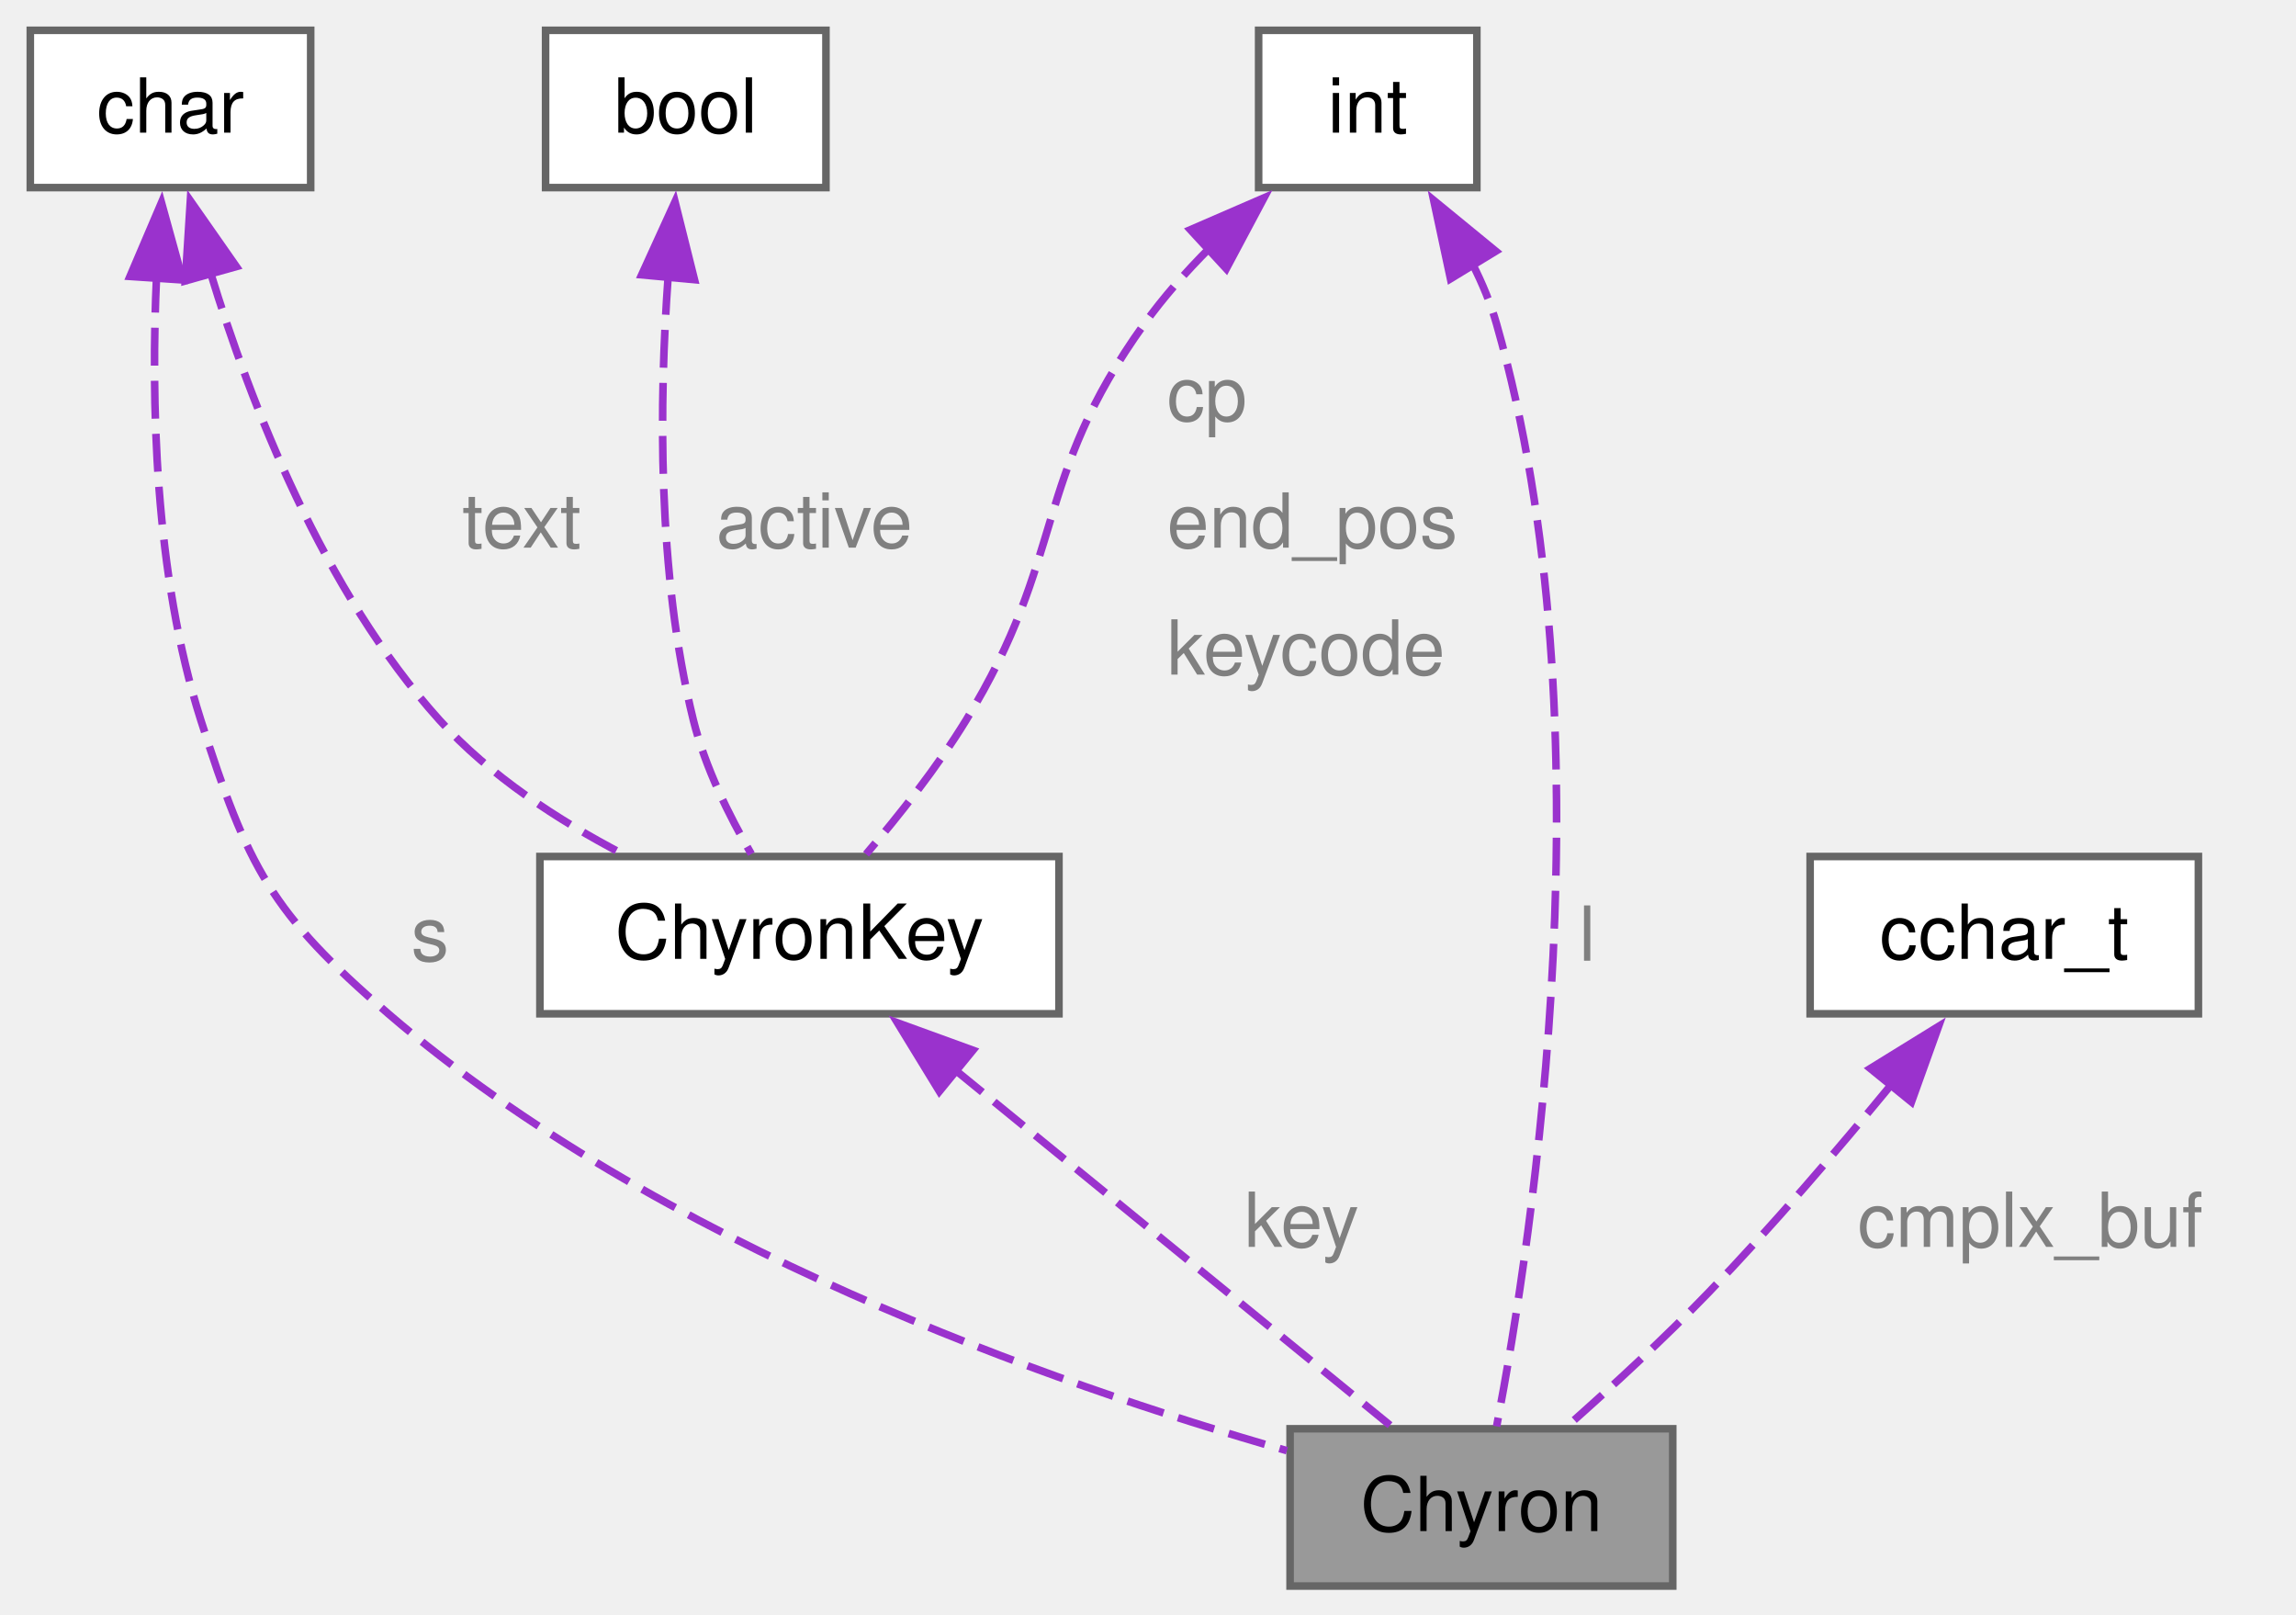
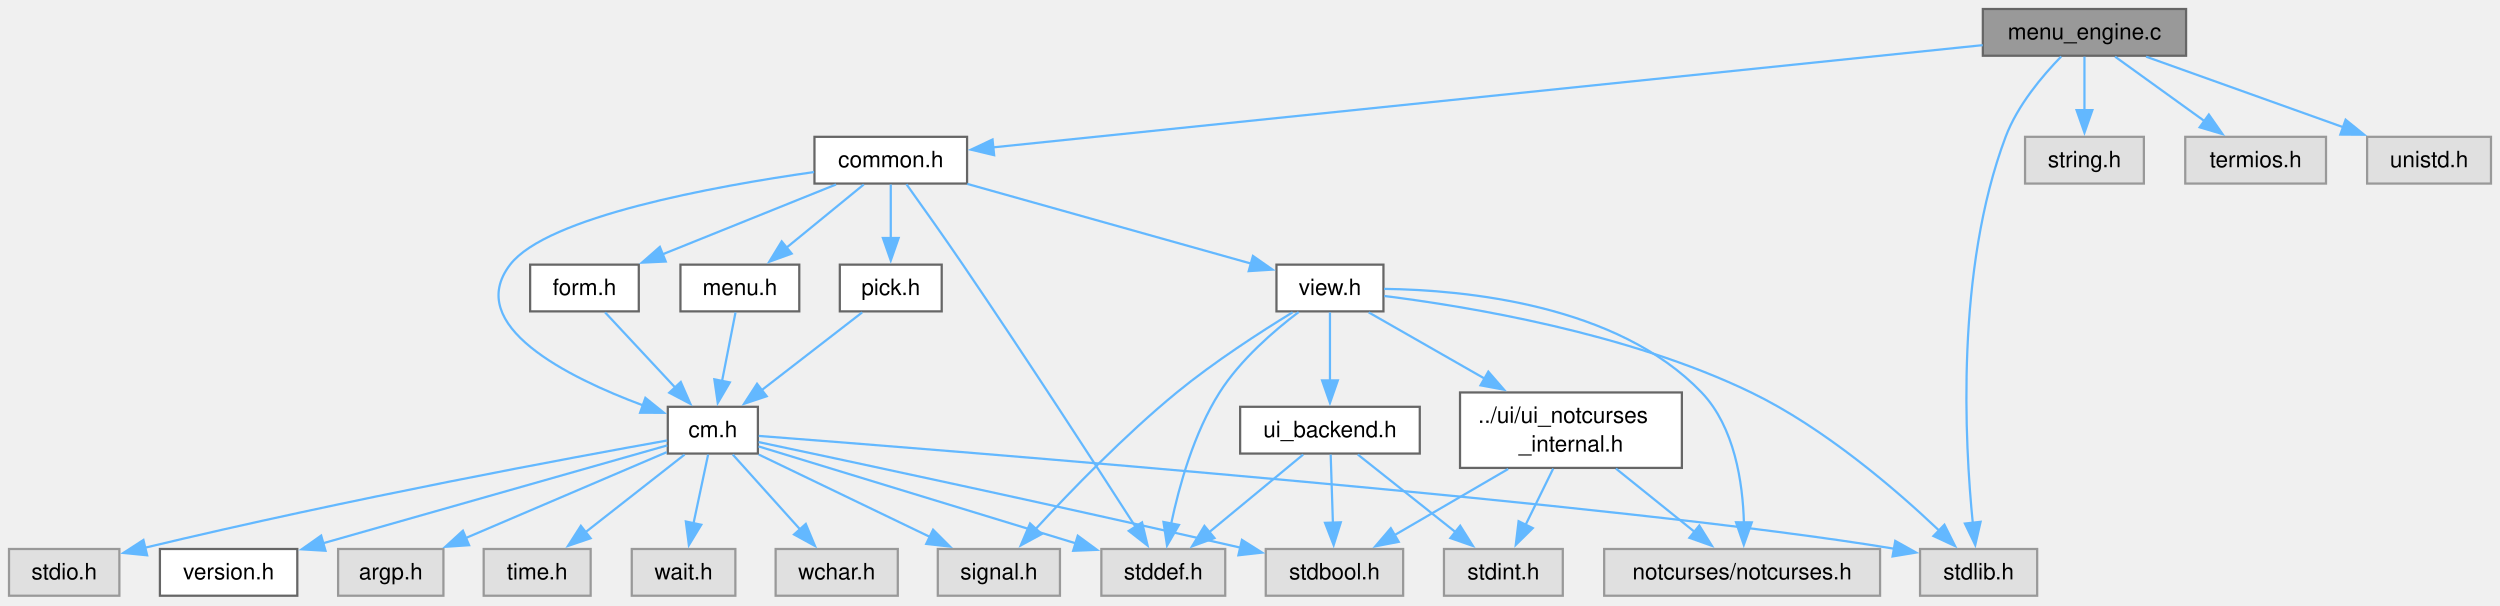
- <svg xmlns="http://www.w3.org/2000/svg" xmlns:xlink="http://www.w3.org/1999/xlink" width="303pt" height="213pt" viewBox="0.00 0.00 303.00 213.00">
-   <g id="graph0" class="graph" transform="scale(1 1) rotate(0) translate(4 209.25)">
+ <svg xmlns="http://www.w3.org/2000/svg" xmlns:xlink="http://www.w3.org/1999/xlink" width="1110pt" height="269pt" viewBox="0.00 0.00 1110.00 269.00">
+   <g id="graph0" class="graph" transform="scale(1 1) rotate(0) translate(4 264.5)">
    <g id="Node000001" class="node">
      <g id="a_Node000001">
-         <a xlink:title=" ">
-           <polygon fill="#999999" stroke="#666666" points="216.75,-20.75 166.25,-20.75 166.25,0 216.75,0 216.75,-20.75" />
-           <text xml:space="preserve" text-anchor="middle" x="191.5" y="-7.25" font-family="Helvetica,sans-Serif" font-size="10.00">Chyron</text>
+         <a xlink:title="The working part of C-Menu Menu.">
+           <polygon fill="#999999" stroke="#666666" points="966.62,-260.5 876.38,-260.5 876.38,-239.75 966.62,-239.75 966.62,-260.5" />
+           <text xml:space="preserve" text-anchor="middle" x="921.5" y="-247" font-family="Helvetica,sans-Serif" font-size="10.00">menu_engine.c</text>
        </a>
      </g>
    </g>
    <g id="Node000002" class="node">
      <g id="a_Node000002">
-         <a xlink:href="../../d4/d0c/a02476.html" target="_top" xlink:title=" ">
-           <polygon fill="white" stroke="#666666" points="135.75,-96.25 67.25,-96.25 67.25,-75.5 135.75,-75.5 135.75,-96.25" />
-           <text xml:space="preserve" text-anchor="middle" x="101.5" y="-82.75" font-family="Helvetica,sans-Serif" font-size="10.00">ChyronKey</text>
+         <a xlink:href="../../d2/dbd/a01844.html" target="_top" xlink:title="Headder for C-Menu Menu, Form, Pick, and View components.">
+           <polygon fill="white" stroke="#666666" points="425.38,-203.75 357.62,-203.75 357.62,-183 425.38,-183 425.38,-203.75" />
+           <text xml:space="preserve" text-anchor="middle" x="391.5" y="-190.25" font-family="Helvetica,sans-Serif" font-size="10.00">common.h</text>
        </a>
      </g>
    </g>
    <g id="edge1_Node000001_Node000002" class="edge">
      <g id="a_edge1_Node000001_Node000002">
        <a xlink:title=" ">
-           <path fill="none" stroke="#9a32cd" stroke-dasharray="5,2" d="M121.77,-68.32C139.52,-53.83 164.7,-33.26 179.44,-21.22" />
-           <polygon fill="#9a32cd" stroke="#9a32cd" points="119.97,-65.27 114.44,-74.31 124.4,-70.69 119.97,-65.27" />
-         </a>
-       </g>
-       <text xml:space="preserve" text-anchor="start" x="160.21" y="-44.75" font-family="Helvetica,sans-Serif" font-size="10.00" fill="grey">key</text>
+           <path fill="none" stroke="#63b8ff" d="M876.31,-244.46C776.26,-234.12 536.99,-209.4 436.82,-199.06" />
+           <polygon fill="#63b8ff" stroke="#63b8ff" points="437.4,-195.6 427.1,-198.05 436.68,-202.56 437.4,-195.6" />
+         </a>
+       </g>
+     </g>
+     <g id="Node000009" class="node">
+       <g id="a_Node000009">
+         <a xlink:title=" ">
+           <polygon fill="#e0e0e0" stroke="#999999" points="900.5,-20.75 848.5,-20.75 848.5,0 900.5,0 900.5,-20.75" />
+           <text xml:space="preserve" text-anchor="middle" x="874.5" y="-7.25" font-family="Helvetica,sans-Serif" font-size="10.00">stdlib.h</text>
+         </a>
+       </g>
+     </g>
+     <g id="edge33_Node000001_Node000009" class="edge">
+       <g id="a_edge33_Node000001_Node000009">
+         <a xlink:title=" ">
+           <path fill="none" stroke="#63b8ff" d="M911.17,-239.41C902.87,-230.9 891.75,-217.72 886.5,-203.75 864.27,-144.63 868.3,-68.11 871.95,-31.99" />
+           <polygon fill="#63b8ff" stroke="#63b8ff" points="875.38,-32.82 873.01,-22.5 868.42,-32.04 875.38,-32.82" />
+         </a>
+       </g>
+     </g>
+     <g id="Node000022" class="node">
+       <g id="a_Node000022">
+         <a xlink:title=" ">
+           <polygon fill="#e0e0e0" stroke="#999999" points="947.88,-203.75 895.12,-203.75 895.12,-183 947.88,-183 947.88,-203.75" />
+           <text xml:space="preserve" text-anchor="middle" x="921.5" y="-190.25" font-family="Helvetica,sans-Serif" font-size="10.00">string.h</text>
+         </a>
+       </g>
+     </g>
+     <g id="edge34_Node000001_Node000022" class="edge">
+       <g id="a_edge34_Node000001_Node000022">
+         <a xlink:title=" ">
+           <path fill="none" stroke="#63b8ff" d="M921.5,-239.34C921.5,-232.72 921.5,-223.72 921.5,-215.52" />
+           <polygon fill="#63b8ff" stroke="#63b8ff" points="925,-215.59 921.5,-205.59 918,-215.59 925,-215.59" />
+         </a>
+       </g>
+     </g>
+     <g id="Node000023" class="node">
+       <g id="a_Node000023">
+         <a xlink:title=" ">
+           <polygon fill="#e0e0e0" stroke="#999999" points="1028.75,-203.75 966.25,-203.75 966.25,-183 1028.75,-183 1028.75,-203.75" />
+           <text xml:space="preserve" text-anchor="middle" x="997.5" y="-190.25" font-family="Helvetica,sans-Serif" font-size="10.00">termios.h</text>
+         </a>
+       </g>
+     </g>
+     <g id="edge35_Node000001_Node000023" class="edge">
+       <g id="a_edge35_Node000001_Node000023">
+         <a xlink:title=" ">
+           <path fill="none" stroke="#63b8ff" d="M935.09,-239.34C946.11,-231.4 961.89,-220.03 974.82,-210.71" />
+           <polygon fill="#63b8ff" stroke="#63b8ff" points="976.73,-213.65 982.8,-204.96 972.64,-207.97 976.73,-213.65" />
+         </a>
+       </g>
+     </g>
+     <g id="Node000024" class="node">
+       <g id="a_Node000024">
+         <a xlink:title=" ">
+           <polygon fill="#e0e0e0" stroke="#999999" points="1102,-203.75 1047,-203.75 1047,-183 1102,-183 1102,-203.75" />
+           <text xml:space="preserve" text-anchor="middle" x="1074.5" y="-190.25" font-family="Helvetica,sans-Serif" font-size="10.00">unistd.h</text>
+         </a>
+       </g>
+     </g>
+     <g id="edge36_Node000001_Node000024" class="edge">
+       <g id="a_edge36_Node000001_Node000024">
+         <a xlink:title=" ">
+           <path fill="none" stroke="#63b8ff" d="M948.85,-239.34C973.25,-230.61 1009.22,-217.73 1036.43,-208" />
+           <polygon fill="#63b8ff" stroke="#63b8ff" points="1037.46,-211.35 1045.7,-204.68 1035.11,-204.75 1037.46,-211.35" />
+         </a>
+       </g>
    </g>
    <g id="Node000003" class="node">
      <g id="a_Node000003">
-         <a xlink:title=" ">
-           <polygon fill="white" stroke="#666666" points="105,-205.25 68,-205.25 68,-184.5 105,-184.5 105,-205.25" />
-           <text xml:space="preserve" text-anchor="middle" x="86.5" y="-191.75" font-family="Helvetica,sans-Serif" font-size="10.00">bool</text>
+         <a xlink:href="../../db/d6b/a01853.html" target="_top" xlink:title="Headder for C-Menu API library, libcm.so.">
+           <polygon fill="white" stroke="#666666" points="332.5,-83.88 292.5,-83.88 292.5,-63.12 332.5,-63.12 332.5,-83.88" />
+           <text xml:space="preserve" text-anchor="middle" x="312.5" y="-70.38" font-family="Helvetica,sans-Serif" font-size="10.00">cm.h</text>
        </a>
      </g>
    </g>
    <g id="edge2_Node000002_Node000003" class="edge">
      <g id="a_edge2_Node000002_Node000003">
        <a xlink:title=" ">
-           <path fill="none" stroke="#9a32cd" stroke-dasharray="5,2" d="M84.17,-172.72C83,-156.48 82.7,-133.63 87.5,-114.25 89.04,-108.03 92.21,-101.63 95.15,-96.58" />
-           <polygon fill="#9a32cd" stroke="#9a32cd" points="80.68,-172.99 85.08,-182.63 87.65,-172.35 80.68,-172.99" />
-         </a>
-       </g>
-       <text xml:space="preserve" text-anchor="start" x="90.5" y="-137" font-family="Helvetica,sans-Serif" font-size="10.00" fill="grey">active</text>
+           <path fill="none" stroke="#63b8ff" d="M357.45,-188.12C312.97,-181.78 238.82,-168.27 222.5,-147 201.82,-120.04 247.89,-97.02 281.44,-84.53" />
+           <polygon fill="#63b8ff" stroke="#63b8ff" points="282.55,-87.85 290.8,-81.21 280.21,-81.25 282.55,-87.85" />
+         </a>
+       </g>
+     </g>
+     <g id="Node000008" class="node">
+       <g id="a_Node000008">
+         <a xlink:title=" ">
+           <polygon fill="#e0e0e0" stroke="#999999" points="540,-20.75 485,-20.75 485,0 540,0 540,-20.75" />
+           <text xml:space="preserve" text-anchor="middle" x="512.5" y="-7.25" font-family="Helvetica,sans-Serif" font-size="10.00">stddef.h</text>
+         </a>
+       </g>
+     </g>
+     <g id="edge32_Node000002_Node000008" class="edge">
+       <g id="a_edge32_Node000002_Node000008">
+         <a xlink:title=" ">
+           <path fill="none" stroke="#63b8ff" d="M398.46,-182.7C405.01,-173.56 415.04,-159.43 423.5,-147 451.49,-105.87 483.23,-56.92 500.22,-30.53" />
+           <polygon fill="#63b8ff" stroke="#63b8ff" points="503.07,-32.56 505.53,-22.26 497.18,-28.78 503.07,-32.56" />
+         </a>
+       </g>
+     </g>
+     <g id="Node000014" class="node">
+       <g id="a_Node000014">
+         <a xlink:href="../../d2/d5b/a01841.html" target="_top" xlink:title="Form data structures, enums, types, end process declarations.">
+           <polygon fill="white" stroke="#666666" points="279.62,-147 231.38,-147 231.38,-126.25 279.62,-126.25 279.62,-147" />
+           <text xml:space="preserve" text-anchor="middle" x="255.5" y="-133.5" font-family="Helvetica,sans-Serif" font-size="10.00">form.h</text>
+         </a>
+       </g>
+     </g>
+     <g id="edge13_Node000002_Node000014" class="edge">
+       <g id="a_edge13_Node000002_Node000014">
+         <a xlink:title=" ">
+           <path fill="none" stroke="#63b8ff" d="M367.19,-182.59C345.72,-173.94 314.18,-161.25 290.09,-151.55" />
+           <polygon fill="#63b8ff" stroke="#63b8ff" points="291.59,-148.38 281.01,-147.89 288.98,-154.88 291.59,-148.38" />
+         </a>
+       </g>
+     </g>
+     <g id="Node000015" class="node">
+       <g id="a_Node000015">
+         <a xlink:href="../../d3/dce/a01859.html" target="_top" xlink:title="Menu data structures, enums, types, end external declarations.">
+           <polygon fill="white" stroke="#666666" points="350.88,-147 298.12,-147 298.12,-126.25 350.88,-126.25 350.88,-147" />
+           <text xml:space="preserve" text-anchor="middle" x="324.5" y="-133.5" font-family="Helvetica,sans-Serif" font-size="10.00">menu.h</text>
+         </a>
+       </g>
+     </g>
+     <g id="edge15_Node000002_Node000015" class="edge">
+       <g id="a_edge15_Node000002_Node000015">
+         <a xlink:title=" ">
+           <path fill="none" stroke="#63b8ff" d="M379.52,-182.59C369.99,-174.8 356.44,-163.72 345.17,-154.51" />
+           <polygon fill="#63b8ff" stroke="#63b8ff" points="347.5,-151.9 337.55,-148.29 343.08,-157.32 347.5,-151.9" />
+         </a>
+       </g>
+     </g>
+     <g id="Node000016" class="node">
+       <g id="a_Node000016">
+         <a xlink:href="../../da/d18/a01850.html" target="_top" xlink:title="Pick data structures, enums, types, end external declarations.">
+           <polygon fill="white" stroke="#666666" points="414.12,-147 368.88,-147 368.88,-126.25 414.12,-126.25 414.12,-147" />
+           <text xml:space="preserve" text-anchor="middle" x="391.5" y="-133.5" font-family="Helvetica,sans-Serif" font-size="10.00">pick.h</text>
+         </a>
+       </g>
+     </g>
+     <g id="edge17_Node000002_Node000016" class="edge">
+       <g id="a_edge17_Node000002_Node000016">
+         <a xlink:title=" ">
+           <path fill="none" stroke="#63b8ff" d="M391.5,-182.59C391.5,-175.97 391.5,-166.97 391.5,-158.77" />
+           <polygon fill="#63b8ff" stroke="#63b8ff" points="395,-158.84 391.5,-148.84 388,-158.84 395,-158.84" />
+         </a>
+       </g>
+     </g>
+     <g id="Node000017" class="node">
+       <g id="a_Node000017">
+         <a xlink:href="../../d5/da8/a01865.html" target="_top" xlink:title="View data structures, enums, types, end external declarations.">
+           <polygon fill="white" stroke="#666666" points="610.25,-147 562.75,-147 562.75,-126.25 610.25,-126.25 610.25,-147" />
+           <text xml:space="preserve" text-anchor="middle" x="586.5" y="-133.5" font-family="Helvetica,sans-Serif" font-size="10.00">view.h</text>
+         </a>
+       </g>
+     </g>
+     <g id="edge19_Node000002_Node000017" class="edge">
+       <g id="a_edge19_Node000002_Node000017">
+         <a xlink:title=" ">
+           <path fill="none" stroke="#63b8ff" d="M425.47,-182.84C460.81,-172.91 515.9,-157.45 551.59,-147.43" />
+           <polygon fill="#63b8ff" stroke="#63b8ff" points="552.31,-150.86 560.99,-144.79 550.42,-144.12 552.31,-150.86" />
+         </a>
+       </g>
    </g>
    <g id="Node000004" class="node">
      <g id="a_Node000004">
-         <a xlink:title=" ">
-           <polygon fill="white" stroke="#666666" points="37,-205.25 0,-205.25 0,-184.5 37,-184.5 37,-205.25" />
-           <text xml:space="preserve" text-anchor="middle" x="18.5" y="-191.75" font-family="Helvetica,sans-Serif" font-size="10.00">char</text>
-         </a>
-       </g>
-     </g>
-     <g id="edge5_Node000001_Node000004" class="edge">
-       <g id="a_edge5_Node000001_Node000004">
-         <a xlink:title=" ">
-           <path fill="none" stroke="#9a32cd" stroke-dasharray="5,2" d="M16.67,-173.01C15.91,-156.64 16.36,-133.48 22.5,-114.25 28.72,-94.78 31.76,-88.83 47.25,-75.5 82.68,-45.03 134.9,-26.7 165.83,-17.86" />
-           <polygon fill="#9a32cd" stroke="#9a32cd" points="13.15,-172.78 17.31,-182.52 20.13,-172.31 13.15,-172.78" />
-         </a>
-       </g>
-       <text xml:space="preserve" text-anchor="start" x="50.25" y="-82.5" font-family="Helvetica,sans-Serif" font-size="10.00" fill="grey">s</text>
-     </g>
-     <g id="edge3_Node000002_Node000004" class="edge">
-       <g id="a_edge3_Node000002_Node000004">
-         <a xlink:title=" ">
-           <path fill="none" stroke="#9a32cd" stroke-dasharray="5,2" d="M23.77,-173.32C29.07,-155.94 38.68,-131.25 54,-114.25 60.63,-106.9 69.71,-101 78.16,-96.59" />
-           <polygon fill="#9a32cd" stroke="#9a32cd" points="20.45,-172.19 21.12,-182.76 27.19,-174.08 20.45,-172.19" />
-         </a>
-       </g>
-       <text xml:space="preserve" text-anchor="start" x="57" y="-137" font-family="Helvetica,sans-Serif" font-size="10.00" fill="grey">text</text>
+         <a xlink:href="../../da/d66/a01856.html" target="_top" xlink:title=" ">
+           <polygon fill="white" stroke="#666666" points="128,-20.75 67,-20.75 67,0 128,0 128,-20.75" />
+           <text xml:space="preserve" text-anchor="middle" x="97.5" y="-7.25" font-family="Helvetica,sans-Serif" font-size="10.00">version.h</text>
+         </a>
+       </g>
+     </g>
+     <g id="edge3_Node000003_Node000004" class="edge">
+       <g id="a_edge3_Node000003_Node000004">
+         <a xlink:title=" ">
+           <path fill="none" stroke="#63b8ff" d="M292.27,-66.75C257.41,-56.84 185.33,-36.34 139.3,-23.26" />
+           <polygon fill="#63b8ff" stroke="#63b8ff" points="140.52,-19.97 129.94,-20.6 138.6,-26.7 140.52,-19.97" />
+         </a>
+       </g>
    </g>
    <g id="Node000005" class="node">
      <g id="a_Node000005">
        <a xlink:title=" ">
-           <polygon fill="white" stroke="#666666" points="190.9,-205.25 162.1,-205.25 162.1,-184.5 190.9,-184.5 190.9,-205.25" />
-           <text xml:space="preserve" text-anchor="middle" x="176.5" y="-191.75" font-family="Helvetica,sans-Serif" font-size="10.00">int</text>
-         </a>
-       </g>
-     </g>
-     <g id="edge7_Node000001_Node000005" class="edge">
-       <g id="a_edge7_Node000001_Node000005">
-         <a xlink:title=" ">
-           <path fill="none" stroke="#9a32cd" stroke-dasharray="5,2" d="M190.33,-174.42C191.63,-171.85 192.74,-169.18 193.5,-166.5 208.65,-113.4 198.25,-45.87 193.51,-21.07" />
-           <polygon fill="#9a32cd" stroke="#9a32cd" points="187.42,-172.47 185.2,-182.83 193.4,-176.11 187.42,-172.47" />
-         </a>
-       </g>
-       <text xml:space="preserve" text-anchor="start" x="204.35" y="-82.5" font-family="Helvetica,sans-Serif" font-size="10.00" fill="grey">l</text>
-     </g>
-     <g id="edge4_Node000002_Node000005" class="edge">
-       <g id="a_edge4_Node000002_Node000005">
-         <a xlink:title=" ">
-           <path fill="none" stroke="#9a32cd" stroke-dasharray="5,2" d="M155.65,-176.54C152.52,-173.4 149.51,-170 147,-166.5 132.15,-145.82 136.8,-135.96 123.5,-114.25 119.68,-108.01 114.6,-101.61 110.29,-96.56" />
-           <polygon fill="#9a32cd" stroke="#9a32cd" points="153.09,-178.94 162.81,-183.15 157.83,-173.8 153.09,-178.94" />
-         </a>
-       </g>
-       <text xml:space="preserve" text-anchor="start" x="150" y="-153.75" font-family="Helvetica,sans-Serif" font-size="10.00" fill="grey">cp</text>
-       <text xml:space="preserve" text-anchor="start" x="150" y="-137" font-family="Helvetica,sans-Serif" font-size="10.00" fill="grey">end_pos</text>
-       <text xml:space="preserve" text-anchor="start" x="150" y="-120.25" font-family="Helvetica,sans-Serif" font-size="10.00" fill="grey">keycode</text>
+           <polygon fill="#e0e0e0" stroke="#999999" points="192.88,-20.75 146.12,-20.75 146.12,0 192.88,0 192.88,-20.75" />
+           <text xml:space="preserve" text-anchor="middle" x="169.5" y="-7.25" font-family="Helvetica,sans-Serif" font-size="10.00">argp.h</text>
+         </a>
+       </g>
+     </g>
+     <g id="edge4_Node000003_Node000005" class="edge">
+       <g id="a_edge4_Node000003_Node000005">
+         <a xlink:title=" ">
+           <path fill="none" stroke="#63b8ff" d="M292.01,-63.74C268.69,-53.78 230.28,-37.35 202.67,-25.56" />
+           <polygon fill="#63b8ff" stroke="#63b8ff" points="204.28,-22.43 193.71,-21.72 201.53,-28.87 204.28,-22.43" />
+         </a>
+       </g>
    </g>
    <g id="Node000006" class="node">
      <g id="a_Node000006">
        <a xlink:title=" ">
-           <polygon fill="white" stroke="#666666" points="286.12,-96.25 234.88,-96.25 234.88,-75.5 286.12,-75.5 286.12,-96.25" />
-           <text xml:space="preserve" text-anchor="middle" x="260.5" y="-82.75" font-family="Helvetica,sans-Serif" font-size="10.00">cchar_t</text>
-         </a>
-       </g>
-     </g>
-     <g id="edge6_Node000001_Node000006" class="edge">
-       <g id="a_edge6_Node000001_Node000006">
-         <a xlink:title=" ">
-           <path fill="none" stroke="#9a32cd" stroke-dasharray="5,2" d="M245.61,-66.17C238.55,-57.59 229.85,-47.42 221.5,-38.75 215.63,-32.66 208.67,-26.26 202.94,-21.18" />
-           <polygon fill="#9a32cd" stroke="#9a32cd" points="242.82,-68.28 251.83,-73.84 248.25,-63.87 242.82,-68.28" />
-         </a>
-       </g>
-       <text xml:space="preserve" text-anchor="start" x="241.14" y="-44.75" font-family="Helvetica,sans-Serif" font-size="10.00" fill="grey">cmplx_buf</text>
+           <polygon fill="#e0e0e0" stroke="#999999" points="466.62,-20.75 412.38,-20.75 412.38,0 466.62,0 466.62,-20.75" />
+           <text xml:space="preserve" text-anchor="middle" x="439.5" y="-7.25" font-family="Helvetica,sans-Serif" font-size="10.00">signal.h</text>
+         </a>
+       </g>
+     </g>
+     <g id="edge5_Node000003_Node000006" class="edge">
+       <g id="a_edge5_Node000003_Node000006">
+         <a xlink:title=" ">
+           <path fill="none" stroke="#63b8ff" d="M332.9,-62.68C353.46,-52.79 385.41,-37.41 408.98,-26.06" />
+           <polygon fill="#63b8ff" stroke="#63b8ff" points="410.29,-29.32 417.78,-21.83 407.25,-23.01 410.29,-29.32" />
+         </a>
+       </g>
+     </g>
+     <g id="Node000007" class="node">
+       <g id="a_Node000007">
+         <a xlink:title=" ">
+           <polygon fill="#e0e0e0" stroke="#999999" points="619,-20.75 558,-20.75 558,0 619,0 619,-20.75" />
+           <text xml:space="preserve" text-anchor="middle" x="588.5" y="-7.25" font-family="Helvetica,sans-Serif" font-size="10.00">stdbool.h</text>
+         </a>
+       </g>
+     </g>
+     <g id="edge6_Node000003_Node000007" class="edge">
+       <g id="a_edge6_Node000003_Node000007">
+         <a xlink:title=" ">
+           <path fill="none" stroke="#63b8ff" d="M332.82,-68.21C372.12,-59.89 461.52,-40.8 546.69,-21.36" />
+           <polygon fill="#63b8ff" stroke="#63b8ff" points="547.42,-24.79 556.38,-19.14 545.85,-17.96 547.42,-24.79" />
+         </a>
+       </g>
+     </g>
+     <g id="edge7_Node000003_Node000008" class="edge">
+       <g id="a_edge7_Node000003_Node000008">
+         <a xlink:title=" ">
+           <path fill="none" stroke="#63b8ff" d="M332.78,-66.3C365.71,-56.24 431.37,-36.17 473.55,-23.28" />
+           <polygon fill="#63b8ff" stroke="#63b8ff" points="474.53,-26.64 483.07,-20.37 472.48,-19.95 474.53,-26.64" />
+         </a>
+       </g>
+     </g>
+     <g id="edge8_Node000003_Node000009" class="edge">
+       <g id="a_edge8_Node000003_Node000009">
+         <a xlink:title=" ">
+           <path fill="none" stroke="#63b8ff" d="M332.89,-70.95C414.53,-64.67 718.71,-40.6 837.04,-20.86" />
+           <polygon fill="#63b8ff" stroke="#63b8ff" points="837.49,-24.34 846.74,-19.17 836.29,-17.44 837.49,-24.34" />
+         </a>
+       </g>
+     </g>
+     <g id="Node000010" class="node">
+       <g id="a_Node000010">
+         <a xlink:title=" ">
+           <polygon fill="#e0e0e0" stroke="#999999" points="258.25,-20.75 210.75,-20.75 210.75,0 258.25,0 258.25,-20.75" />
+           <text xml:space="preserve" text-anchor="middle" x="234.5" y="-7.25" font-family="Helvetica,sans-Serif" font-size="10.00">time.h</text>
+         </a>
+       </g>
+     </g>
+     <g id="edge9_Node000003_Node000010" class="edge">
+       <g id="a_edge9_Node000003_Node000010">
+         <a xlink:title=" ">
+           <path fill="none" stroke="#63b8ff" d="M299.97,-62.68C288.14,-53.41 270.17,-39.33 256.04,-28.26" />
+           <polygon fill="#63b8ff" stroke="#63b8ff" points="258.22,-25.52 248.19,-22.11 253.9,-31.03 258.22,-25.52" />
+         </a>
+       </g>
+     </g>
+     <g id="Node000011" class="node">
+       <g id="a_Node000011">
+         <a xlink:title=" ">
+           <polygon fill="#e0e0e0" stroke="#999999" points="322.5,-20.75 276.5,-20.75 276.5,0 322.5,0 322.5,-20.75" />
+           <text xml:space="preserve" text-anchor="middle" x="299.5" y="-7.25" font-family="Helvetica,sans-Serif" font-size="10.00">wait.h</text>
+         </a>
+       </g>
+     </g>
+     <g id="edge10_Node000003_Node000011" class="edge">
+       <g id="a_edge10_Node000003_Node000011">
+         <a xlink:title=" ">
+           <path fill="none" stroke="#63b8ff" d="M310.41,-62.68C308.66,-54.43 306.09,-42.37 303.89,-32.01" />
+           <polygon fill="#63b8ff" stroke="#63b8ff" points="307.36,-31.5 301.86,-22.45 300.51,-32.96 307.36,-31.5" />
+         </a>
+       </g>
+     </g>
+     <g id="Node000012" class="node">
+       <g id="a_Node000012">
+         <a xlink:title=" ">
+           <polygon fill="#e0e0e0" stroke="#999999" points="394.62,-20.75 340.38,-20.75 340.38,0 394.62,0 394.62,-20.75" />
+           <text xml:space="preserve" text-anchor="middle" x="367.5" y="-7.25" font-family="Helvetica,sans-Serif" font-size="10.00">wchar.h</text>
+         </a>
+       </g>
+     </g>
+     <g id="edge11_Node000003_Node000012" class="edge">
+       <g id="a_edge11_Node000003_Node000012">
+         <a xlink:title=" ">
+           <path fill="none" stroke="#63b8ff" d="M321.34,-62.68C329.4,-53.72 341.52,-40.24 351.32,-29.35" />
+           <polygon fill="#63b8ff" stroke="#63b8ff" points="353.77,-31.87 357.85,-22.1 348.56,-27.19 353.77,-31.87" />
+         </a>
+       </g>
+     </g>
+     <g id="Node000013" class="node">
+       <g id="a_Node000013">
+         <a xlink:title=" ">
+           <polygon fill="#e0e0e0" stroke="#999999" points="49,-20.75 0,-20.75 0,0 49,0 49,-20.75" />
+           <text xml:space="preserve" text-anchor="middle" x="24.5" y="-7.25" font-family="Helvetica,sans-Serif" font-size="10.00">stdio.h</text>
+         </a>
+       </g>
+     </g>
+     <g id="edge12_Node000003_Node000013" class="edge">
+       <g id="a_edge12_Node000003_Node000013">
+         <a xlink:title=" ">
+           <path fill="none" stroke="#63b8ff" d="M292.22,-68.93C250.59,-61.49 152.28,-43.32 60.47,-21.34" />
+           <polygon fill="#63b8ff" stroke="#63b8ff" points="61.33,-17.95 50.78,-19 59.68,-24.75 61.33,-17.95" />
+         </a>
+       </g>
+     </g>
+     <g id="edge14_Node000014_Node000003" class="edge">
+       <g id="a_edge14_Node000014_Node000003">
+         <a xlink:title=" ">
+           <path fill="none" stroke="#63b8ff" d="M264.66,-125.8C273.02,-116.84 285.58,-103.37 295.73,-92.48" />
+           <polygon fill="#63b8ff" stroke="#63b8ff" points="298.26,-94.9 302.52,-85.2 293.14,-90.13 298.26,-94.9" />
+         </a>
+       </g>
+     </g>
+     <g id="edge16_Node000015_Node000003" class="edge">
+       <g id="a_edge16_Node000015_Node000003">
+         <a xlink:title=" ">
+           <path fill="none" stroke="#63b8ff" d="M322.57,-125.8C320.95,-117.56 318.58,-105.5 316.55,-95.14" />
+           <polygon fill="#63b8ff" stroke="#63b8ff" points="320.04,-94.72 314.68,-85.58 313.17,-96.07 320.04,-94.72" />
+         </a>
+       </g>
+     </g>
+     <g id="edge18_Node000016_Node000003" class="edge">
+       <g id="a_edge18_Node000016_Node000003">
+         <a xlink:title=" ">
+           <path fill="none" stroke="#63b8ff" d="M378.81,-125.8C366.71,-116.45 348.27,-102.18 333.91,-91.06" />
+           <polygon fill="#63b8ff" stroke="#63b8ff" points="336.41,-88.57 326.36,-85.22 332.13,-94.11 336.41,-88.57" />
+         </a>
+       </g>
+     </g>
+     <g id="edge29_Node000017_Node000006" class="edge">
+       <g id="a_edge29_Node000017_Node000006">
+         <a xlink:title=" ">
+           <path fill="none" stroke="#63b8ff" d="M569.93,-125.84C555.76,-117.18 535.08,-103.83 518.5,-90.25 495.23,-71.18 471.13,-46.23 455.76,-29.55" />
+           <polygon fill="#63b8ff" stroke="#63b8ff" points="458.52,-27.38 449.21,-22.34 453.35,-32.09 458.52,-27.38" />
+         </a>
+       </g>
+     </g>
+     <g id="edge30_Node000017_Node000008" class="edge">
+       <g id="a_edge30_Node000017_Node000008">
+         <a xlink:title=" ">
+           <path fill="none" stroke="#63b8ff" d="M572.6,-125.95C561.63,-117.64 546.69,-104.74 537.5,-90.25 526.09,-72.27 519.51,-48.67 516,-31.99" />
+           <polygon fill="#63b8ff" stroke="#63b8ff" points="519.46,-31.44 514.16,-22.27 512.58,-32.75 519.46,-31.44" />
+         </a>
+       </g>
+     </g>
+     <g id="edge31_Node000017_Node000009" class="edge">
+       <g id="a_edge31_Node000017_Node000009">
+         <a xlink:title=" ">
+           <path fill="none" stroke="#63b8ff" d="M610.62,-133.08C647.34,-128.49 718.77,-116.73 773.5,-90.25 806.03,-74.51 837.94,-47 856.92,-28.98" />
+           <polygon fill="#63b8ff" stroke="#63b8ff" points="859.32,-31.52 864.06,-22.05 854.45,-26.5 859.32,-31.52" />
+         </a>
+       </g>
+     </g>
+     <g id="Node000018" class="node">
+       <g id="a_Node000018">
+         <a xlink:href="../../de/dfb/a01874.html" target="_top" xlink:title="Internal header for the NotCurses UI backend.">
+           <polygon fill="white" stroke="#666666" points="742.75,-90.25 644.25,-90.25 644.25,-56.75 742.75,-56.75 742.75,-90.25" />
+           <text xml:space="preserve" text-anchor="start" x="652.25" y="-76.75" font-family="Helvetica,sans-Serif" font-size="10.00">../ui/ui_notcurses</text>
+           <text xml:space="preserve" text-anchor="middle" x="693.5" y="-64" font-family="Helvetica,sans-Serif" font-size="10.00">_internal.h</text>
+         </a>
+       </g>
+     </g>
+     <g id="edge20_Node000017_Node000018" class="edge">
+       <g id="a_edge20_Node000017_Node000018">
+         <a xlink:title=" ">
+           <path fill="none" stroke="#63b8ff" d="M603.69,-125.8C617.65,-117.83 637.85,-106.29 655.55,-96.18" />
+           <polygon fill="#63b8ff" stroke="#63b8ff" points="656.82,-99.49 663.77,-91.49 653.35,-93.41 656.82,-99.49" />
+         </a>
+       </g>
+     </g>
+     <g id="Node000019" class="node">
+       <g id="a_Node000019">
+         <a xlink:title=" ">
+           <polygon fill="#e0e0e0" stroke="#999999" points="830.75,-20.75 708.25,-20.75 708.25,0 830.75,0 830.75,-20.75" />
+           <text xml:space="preserve" text-anchor="middle" x="769.5" y="-7.25" font-family="Helvetica,sans-Serif" font-size="10.00">notcurses/notcurses.h</text>
+         </a>
+       </g>
+     </g>
+     <g id="edge28_Node000017_Node000019" class="edge">
+       <g id="a_edge28_Node000017_Node000019">
+         <a xlink:title=" ">
+           <path fill="none" stroke="#63b8ff" d="M610.52,-136.24C646.49,-135.77 714.12,-129.32 751.5,-90.25 766.19,-74.9 769.8,-50.15 770.3,-32.47" />
+           <polygon fill="#63b8ff" stroke="#63b8ff" points="773.8,-32.57 770.24,-22.59 766.8,-32.61 773.8,-32.57" />
+         </a>
+       </g>
+     </g>
+     <g id="Node000021" class="node">
+       <g id="a_Node000021">
+         <a xlink:href="../../d0/d4a/a01862.html" target="_top" xlink:title="Backend API for terminal UI library.">
+           <polygon fill="white" stroke="#666666" points="626.38,-83.88 546.62,-83.88 546.62,-63.12 626.38,-63.12 626.38,-83.88" />
+           <text xml:space="preserve" text-anchor="middle" x="586.5" y="-70.38" font-family="Helvetica,sans-Serif" font-size="10.00">ui_backend.h</text>
+         </a>
+       </g>
+     </g>
+     <g id="edge24_Node000017_Node000021" class="edge">
+       <g id="a_edge24_Node000017_Node000021">
+         <a xlink:title=" ">
+           <path fill="none" stroke="#63b8ff" d="M586.5,-125.8C586.5,-117.65 586.5,-105.76 586.5,-95.48" />
+           <polygon fill="#63b8ff" stroke="#63b8ff" points="590,-95.61 586.5,-85.61 583,-95.61 590,-95.61" />
+         </a>
+       </g>
+     </g>
+     <g id="edge22_Node000018_Node000007" class="edge">
+       <g id="a_edge22_Node000018_Node000007">
+         <a xlink:title=" ">
+           <path fill="none" stroke="#63b8ff" d="M665.64,-56.28C649.89,-47.11 630.31,-35.72 614.82,-26.7" />
+           <polygon fill="#63b8ff" stroke="#63b8ff" points="617.03,-23.93 606.63,-21.93 613.51,-29.98 617.03,-23.93" />
+         </a>
+       </g>
+     </g>
+     <g id="edge21_Node000018_Node000019" class="edge">
+       <g id="a_edge21_Node000018_Node000019">
+         <a xlink:title=" ">
+           <path fill="none" stroke="#63b8ff" d="M713.47,-56.44C724.22,-47.8 737.47,-37.13 748.39,-28.35" />
+           <polygon fill="#63b8ff" stroke="#63b8ff" points="750.48,-31.16 756.08,-22.17 746.1,-25.71 750.48,-31.16" />
+         </a>
+       </g>
+     </g>
+     <g id="Node000020" class="node">
+       <g id="a_Node000020">
+         <a xlink:title=" ">
+           <polygon fill="#e0e0e0" stroke="#999999" points="689.88,-20.75 637.12,-20.75 637.12,0 689.88,0 689.88,-20.75" />
+           <text xml:space="preserve" text-anchor="middle" x="663.5" y="-7.25" font-family="Helvetica,sans-Serif" font-size="10.00">stdint.h</text>
+         </a>
+       </g>
+     </g>
+     <g id="edge23_Node000018_Node000020" class="edge">
+       <g id="a_edge23_Node000018_Node000020">
+         <a xlink:title=" ">
+           <path fill="none" stroke="#63b8ff" d="M685.62,-56.44C681.85,-48.76 677.29,-39.48 673.3,-31.34" />
+           <polygon fill="#63b8ff" stroke="#63b8ff" points="676.55,-30.01 669,-22.58 670.26,-33.09 676.55,-30.01" />
+         </a>
+       </g>
+     </g>
+     <g id="edge25_Node000021_Node000007" class="edge">
+       <g id="a_edge25_Node000021_Node000007">
+         <a xlink:title=" ">
+           <path fill="none" stroke="#63b8ff" d="M586.82,-62.68C587.09,-54.52 587.48,-42.63 587.81,-32.35" />
+           <polygon fill="#63b8ff" stroke="#63b8ff" points="591.31,-32.59 588.14,-22.48 584.31,-32.36 591.31,-32.59" />
+         </a>
+       </g>
+     </g>
+     <g id="edge26_Node000021_Node000008" class="edge">
+       <g id="a_edge26_Node000021_Node000008">
+         <a xlink:title=" ">
+           <path fill="none" stroke="#63b8ff" d="M574.61,-62.68C563.32,-53.36 546.14,-39.16 532.7,-28.06" />
+           <polygon fill="#63b8ff" stroke="#63b8ff" points="535.22,-25.6 525.28,-21.93 530.76,-31 535.22,-25.6" />
+         </a>
+       </g>
+     </g>
+     <g id="edge27_Node000021_Node000020" class="edge">
+       <g id="a_edge27_Node000021_Node000020">
+         <a xlink:title=" ">
+           <path fill="none" stroke="#63b8ff" d="M598.87,-62.68C610.55,-53.41 628.29,-39.33 642.23,-28.26" />
+           <polygon fill="#63b8ff" stroke="#63b8ff" points="644.32,-31.07 649.97,-22.11 639.97,-25.59 644.32,-31.07" />
+         </a>
+       </g>
    </g>
  </g>
</svg>
